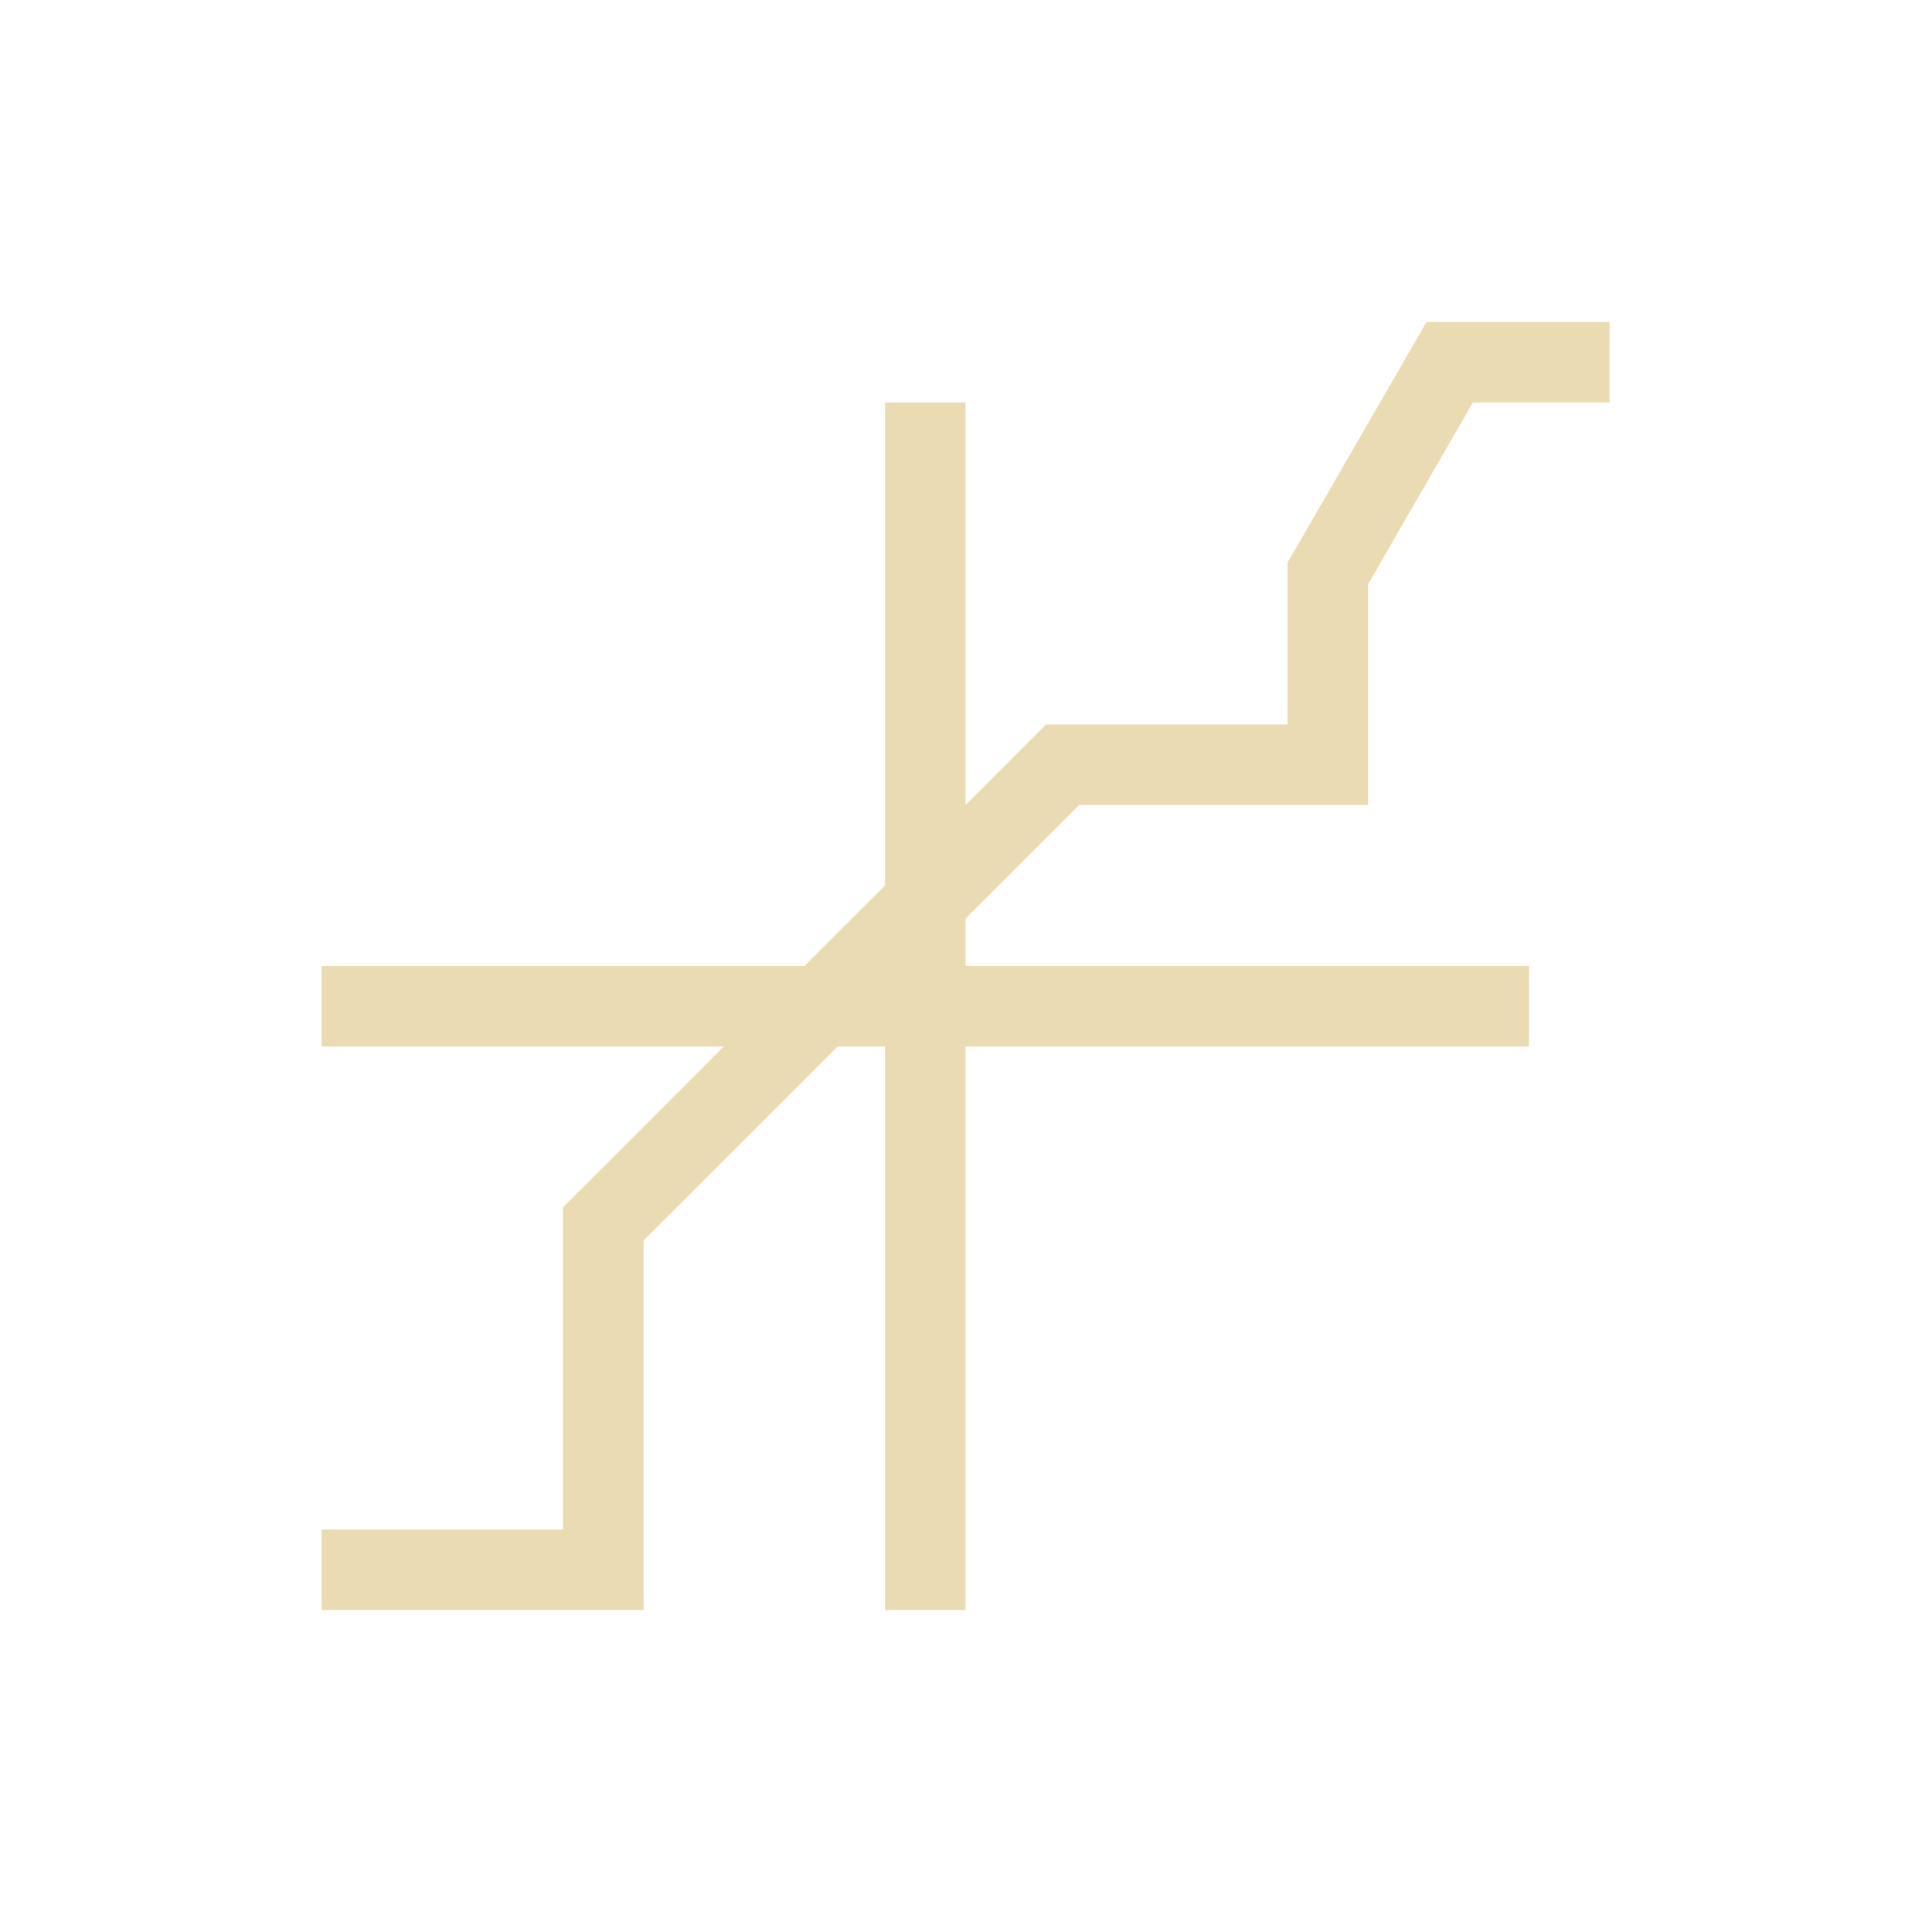
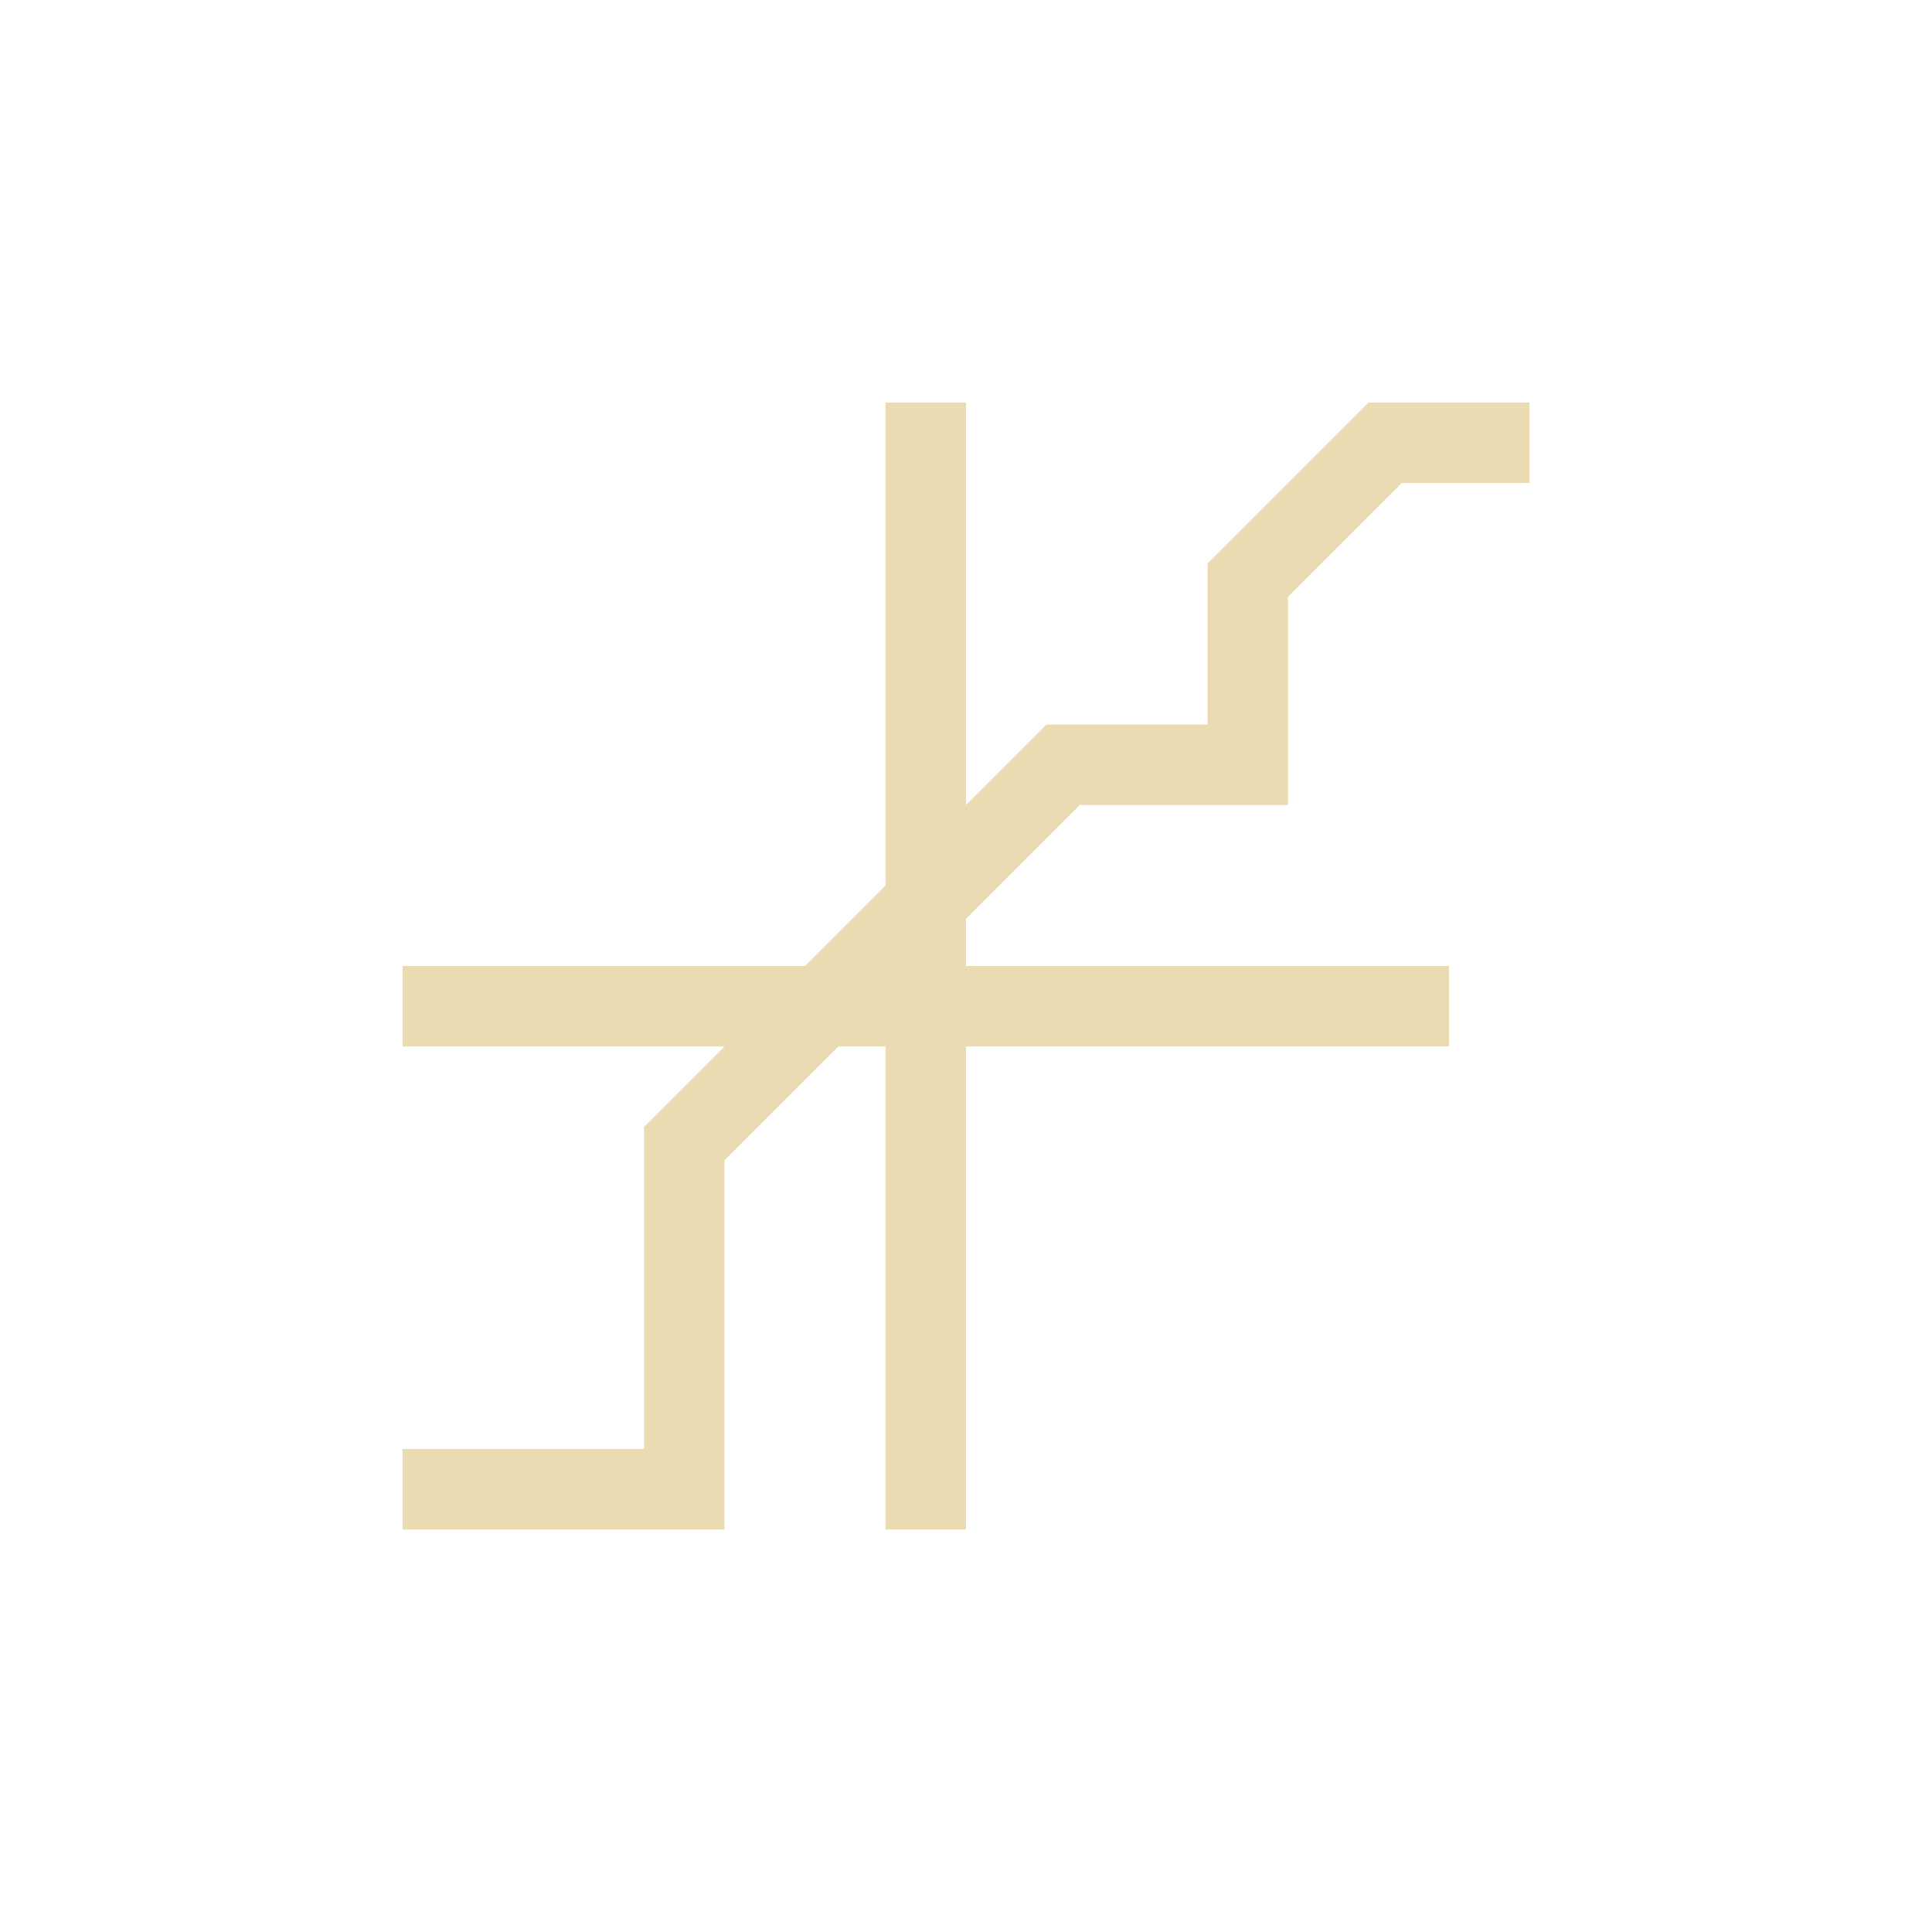
- <svg xmlns="http://www.w3.org/2000/svg" width="24" height="24" viewBox="0 0 24 24">
+ <svg xmlns="http://www.w3.org/2000/svg" width="24" height="24" version="1.1" viewBox="0 0 24 24">
  <defs>
-     <style id="current-color-scheme" type="text/css">
-    .ColorScheme-Text { color:#ebdbb2; } .ColorScheme-Highlight { color:#458588; }
-   </style>
+     <style type="text/css">.ColorScheme-Text { color:#ebdbb2; } .ColorScheme-Highlight { color:#458588; }</style>
  </defs>
-   <path style="fill:currentColor" class="ColorScheme-Text" d="M 13.721 0 L 11.994 2.99 L 11.994 5 L 8.994 5 L 7.994 6 L 7.994 1 L 6.994 1 L 6.994 6.994 L 6.988 7 L 6.994 7 L 5.992 8 L -0.006 8 L -0.006 9 L 4.99 9 L 3.994 9.998 L 2.994 10.996 L 2.994 15 L -0.006 15 L -0.006 16 L 3.994 16 L 3.994 11.41 L 4.404 11 L 4.406 11 L 6.406 9 L 6.994 9 L 6.994 16 L 7.994 16 L 7.994 9 L 14.994 9 L 14.994 8 L 7.994 8 L 7.994 7.412 L 9.406 6 L 12.994 6 L 12.994 3.258 L 14.297 1 L 15.994 1 L 15.994 0 L 13.721 0 z" transform="translate(4 4)" />
+   <path d="m11 5v6l-1 1h-5v1h4l-1 1v4h-3v1h4v-4.586l1.414-1.414h0.586v6h1v-6h6v-1h-6v-0.586l1.414-1.414h2.586v-2.586l1.414-1.414h1.586v-1h-2l-1.998 1.998v0.002h-2e-3v2h-2l-1 1v-5h-1z" fill="#ebdbb2" stroke-width="0" />
</svg>
